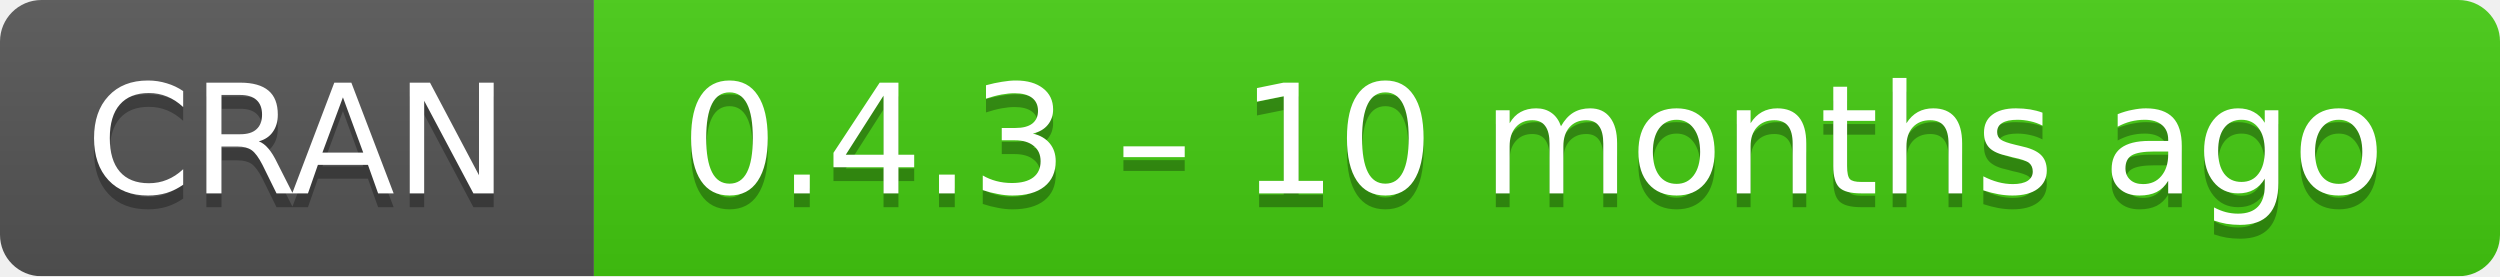
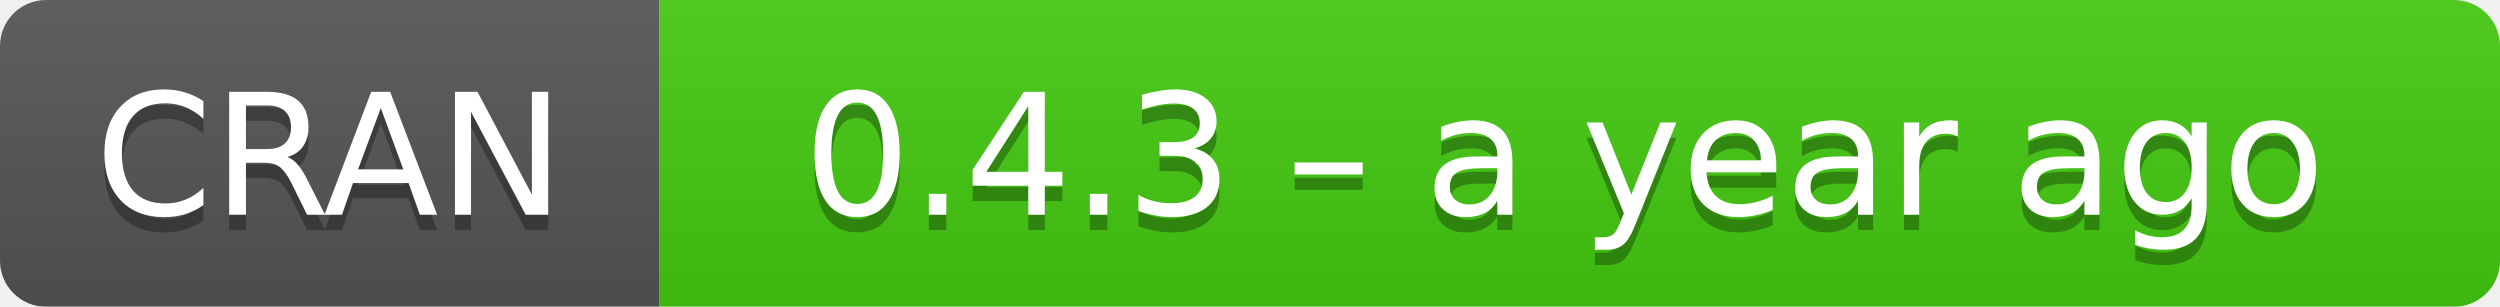
- <svg xmlns="http://www.w3.org/2000/svg" width="181" height="20" aria-label="CRAN 0.4.3 – 10 months ago">
+ <svg xmlns="http://www.w3.org/2000/svg" width="163" height="20" aria-label="CRAN 0.4.3 – a year ago">
  <linearGradient id="b" x2="0" y2="100%">
    <stop offset="0" stop-color="#bbb" stop-opacity=".1" />
    <stop offset="1" stop-opacity=".1" />
  </linearGradient>
  <mask id="a">
-     <rect width="181" height="20" rx="3" fill="#fff" />
+     <rect width="163" height="20" rx="3" fill="#fff" />
  </mask>
  <g mask="url(#a)">
    <path fill="#555" d="M0 0h43v20H0z" />
-     <path fill="#4c1" d="M43 0h159v20H43z" />
-     <path fill="url(#b)" d="M0 0h181v20H0z" />
+     <path fill="#4c1" d="M43 0h141v20H43z" />
+     <path fill="url(#b)" d="M0 0h163v20H0z" />
  </g>
  <g fill="#fff" text-anchor="middle" font-family="DejaVu Sans,Verdana,Geneva,sans-serif" font-size="11">
    <text x="21.5" y="15" fill="#010101" fill-opacity=".3">
      CRAN
    </text>
    <text x="21.5" y="14">
      CRAN
    </text>
-     <text x="111" y="15" fill="#010101" fill-opacity=".3">
-       0.4.3 – 10 months ago
+     <text x="102" y="15" fill="#010101" fill-opacity=".3">
+       0.4.3 – a year ago
    </text>
-     <text x="111" y="14">
-       0.4.3 – 10 months ago
+     <text x="102" y="14">
+       0.4.3 – a year ago
    </text>
  </g>
</svg>
